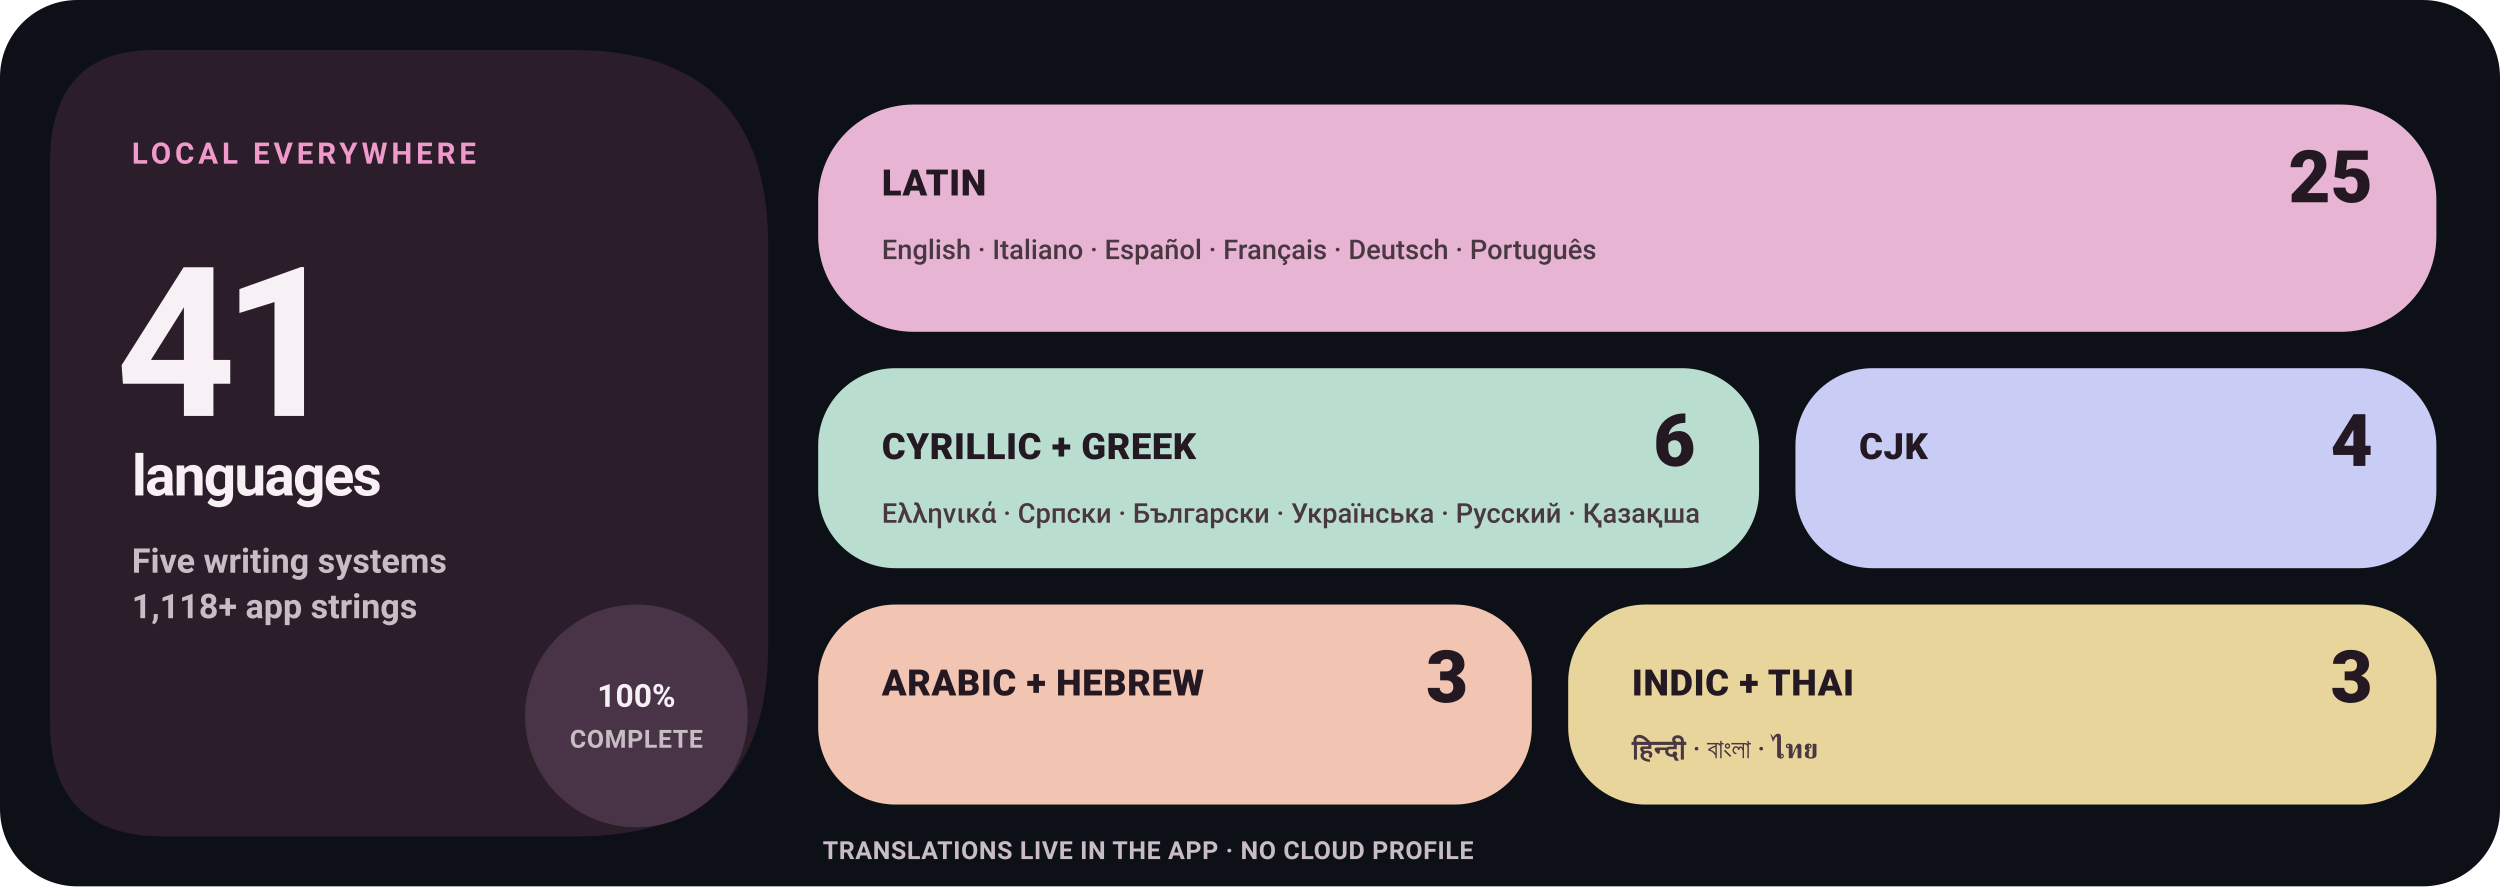
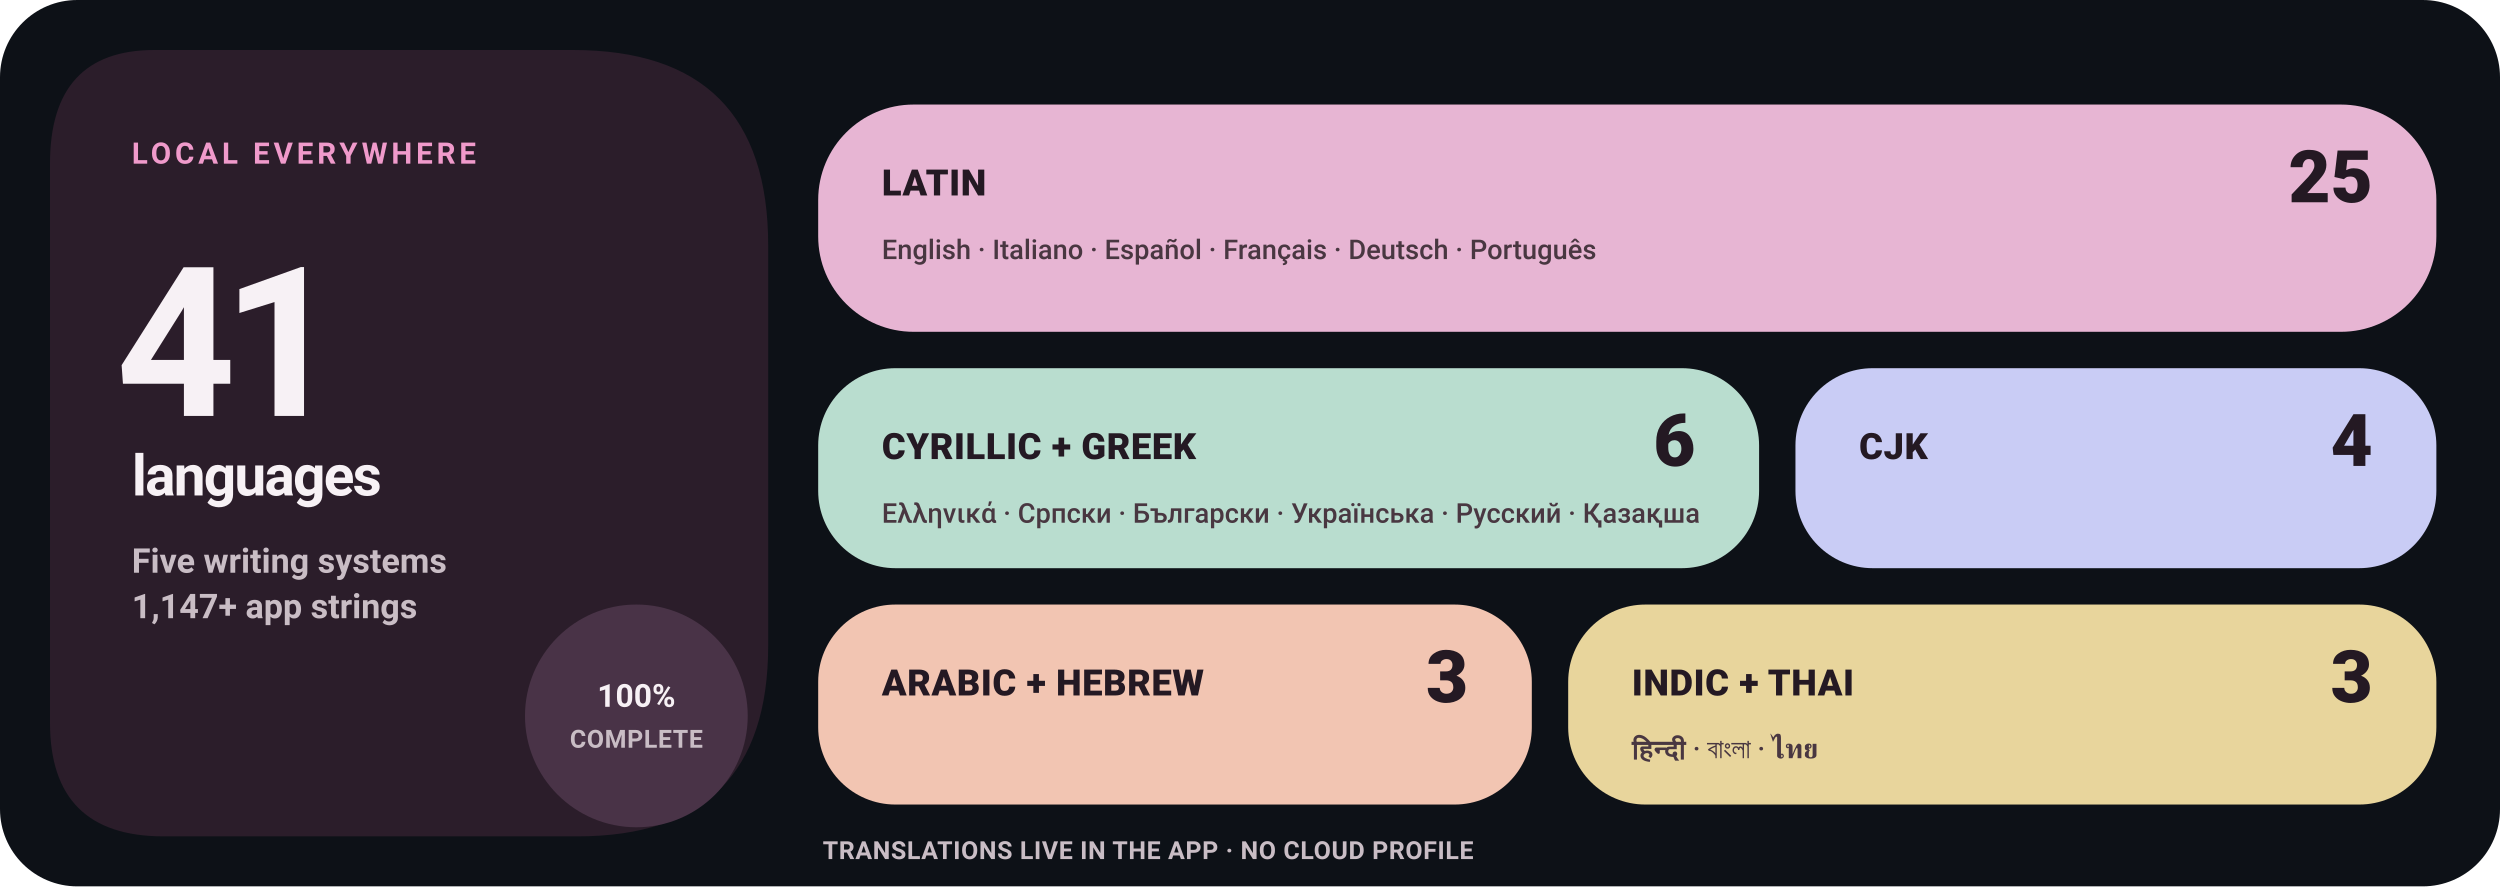
<svg xmlns="http://www.w3.org/2000/svg" width="1100" height="390" viewBox="0 0 1100 390" role="img" aria-label="Levyra localization coverage: 100% across 41 languages">
  <style>
    text { font-family: -apple-system,BlinkMacSystemFont,'Segoe UI',Roboto,Helvetica,Arial,sans-serif; }
    .eyebrow { fill: #F09ACB; font-size: 13px; font-weight: 780; letter-spacing: 1.7px; }
    .hero { fill: #F7F1F5; font-size: 92px; font-weight: 780; letter-spacing: -6px; }
    .hero-label { fill: #F7F1F5; font-size: 25px; font-weight: 720; letter-spacing: -.8px; }
    .meta { fill: #C9BDC5; font-size: 15px; font-weight: 580; }
    .status { fill: #F7F1F5; font-size: 14px; font-weight: 780; }
    .tile-label { fill: #241923; font-size: 16px; font-weight: 820; letter-spacing: .25px; }
    .tile-count { fill: #241923; font-size: 32px; font-weight: 840; }
    .tile-examples { fill: #493741; font-size: 12px; font-weight: 560; }
    .footer { fill: #C9BDC5; font-size: 11px; font-weight: 680; letter-spacing: .25px; }
  </style>
  <rect width="1100" height="390" rx="34" fill="#0D1117" />
  <path d="M68 22H252Q338 22 338 108V284Q338 368 254 368H72Q22 368 22 318V72Q22 22 68 22Z" fill="#2B1D2A" />
  <text x="58" y="72" class="eyebrow">LOCAL EVERYWHERE</text>
  <text x="51" y="183" class="hero">41</text>
  <text x="58" y="218" class="hero-label">languages</text>
  <text x="58" y="252" class="meta">Five writing systems</text>
-   <text x="58" y="272" class="meta">1,118+ app strings</text>
+   <text x="58" y="272" class="meta">1,147+ app strings</text>
  <circle cx="280" cy="315" r="49" fill="#493347" />
  <text x="280" y="311" text-anchor="middle" class="status">100%</text>
  <text x="280" y="329" text-anchor="middle" class="footer">COMPLETE</text>
  <rect x="360" y="46" width="712" height="100" rx="42" fill="#E7B5D3" />
  <text x="388" y="86" class="tile-label">LATIN</text>
  <text x="1044" y="89" text-anchor="end" class="tile-count">25</text>
  <text x="388" y="114" class="tile-examples">English · Italiano · Español · Français · Deutsch · Português</text>
  <rect x="360" y="162" width="414" height="88" rx="34" fill="#B9DDCF" />
  <text x="388" y="202" class="tile-label">CYRILLIC + GREEK</text>
  <text x="746" y="205" text-anchor="end" class="tile-count">6</text>
  <text x="388" y="230" class="tile-examples">Ελληνικά · Српски · Български · Українська · Русский · Қазақша</text>
  <rect x="790" y="162" width="282" height="88" rx="34" fill="#C9CCF5" />
  <text x="818" y="202" class="tile-label">CJK</text>
  <text x="1044" y="205" text-anchor="end" class="tile-count">4</text>
  <rect x="360" y="266" width="314" height="88" rx="34" fill="#F2C5B2" />
  <text x="388" y="306" class="tile-label">ARABIC + HEBREW</text>
  <text x="646" y="309" text-anchor="end" class="tile-count">3</text>
  <rect x="690" y="266" width="382" height="88" rx="34" fill="#E8D59C" />
  <text x="718" y="306" class="tile-label">INDIC + THAI</text>
  <text x="1044" y="309" text-anchor="end" class="tile-count">3</text>
  <text x="718" y="334" class="tile-examples">हिन्दी · বাংলা · ไทย</text>
  <text x="362" y="378" class="footer">TRANSLATIONS LIVE IN THE APP · NO CLOUD PROFILE</text>
</svg>
